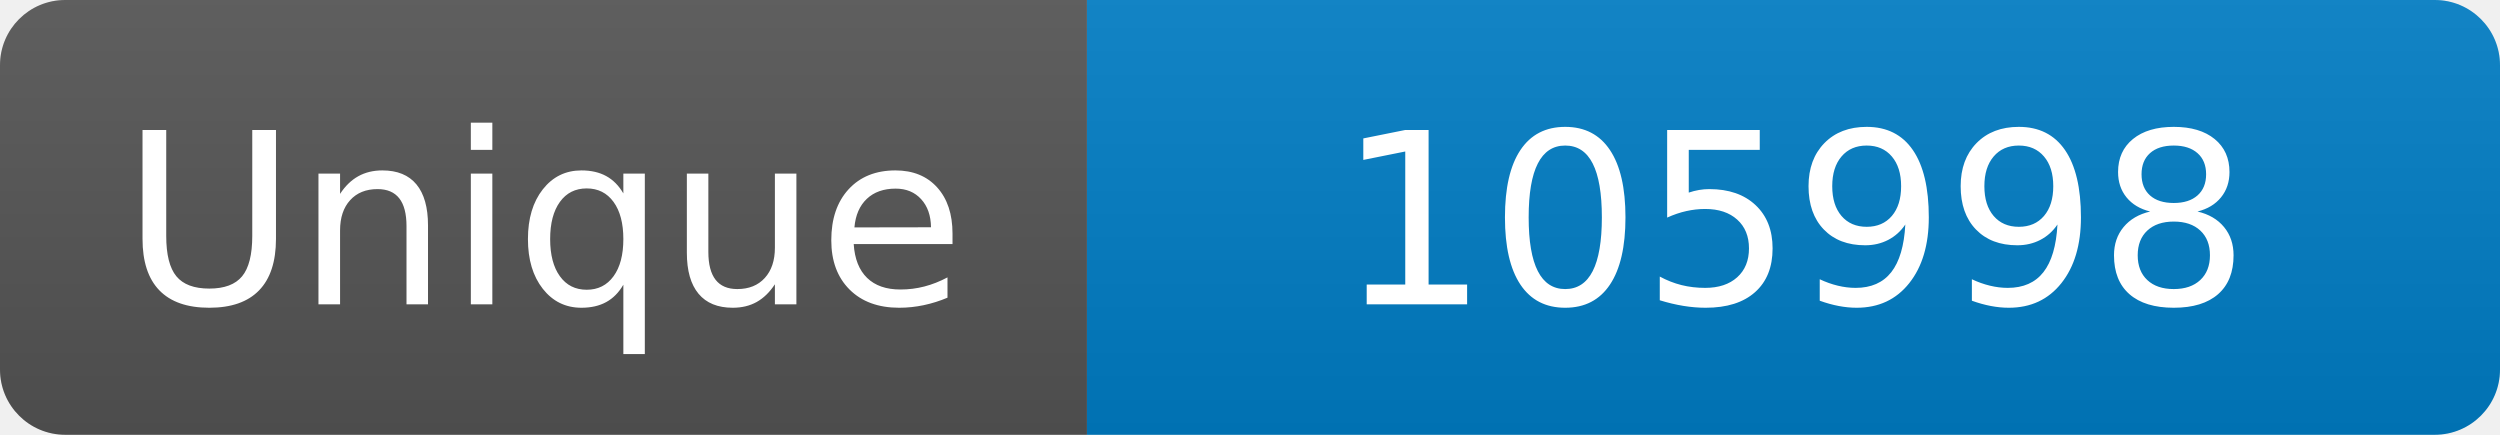
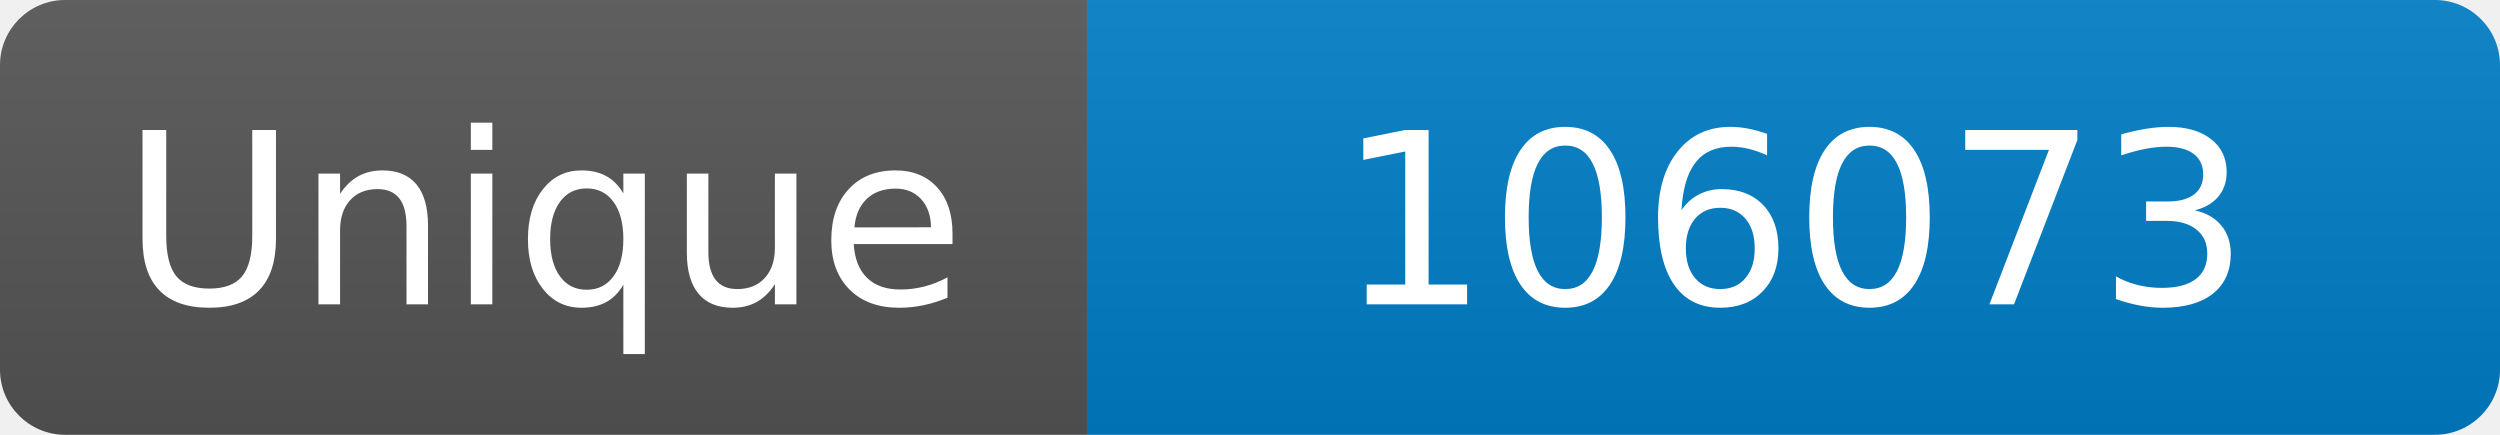
<svg xmlns="http://www.w3.org/2000/svg" width="115" height="20" role="img" aria-label="Maintained?: yes">
  <linearGradient id="s" x2="0" y2="100%">
    <stop offset="0" stop-color="#bbb" stop-opacity=".1" />
    <stop offset="1" stop-opacity=".1" />
  </linearGradient>
  <clipPath id="r">
    <rect width="115" height="20" rx="3" fill="#fff" />
  </clipPath>
  <g clip-path="url(#r)">
    <rect width="50" height="20" fill="#555" />
    <rect x="50" width="160" height="20" fill="#007ec6" />
    <rect width="115" height="20" fill="url(#s)" />
  </g>
  <g fill="#fff" text-anchor="middle" font-family="Verdana,Geneva,DejaVu Sans,sans-serif" font-size="110">
    <text x="250" y="140" transform="scale(.1)" fill="#fff">Unique</text>
-     <text x="825" y="140" transform="scale(.1)" fill="#fff">105998</text>
+     <text x="825" y="140" transform="scale(.1)" fill="#fff">106073</text>
  </g>
</svg>
